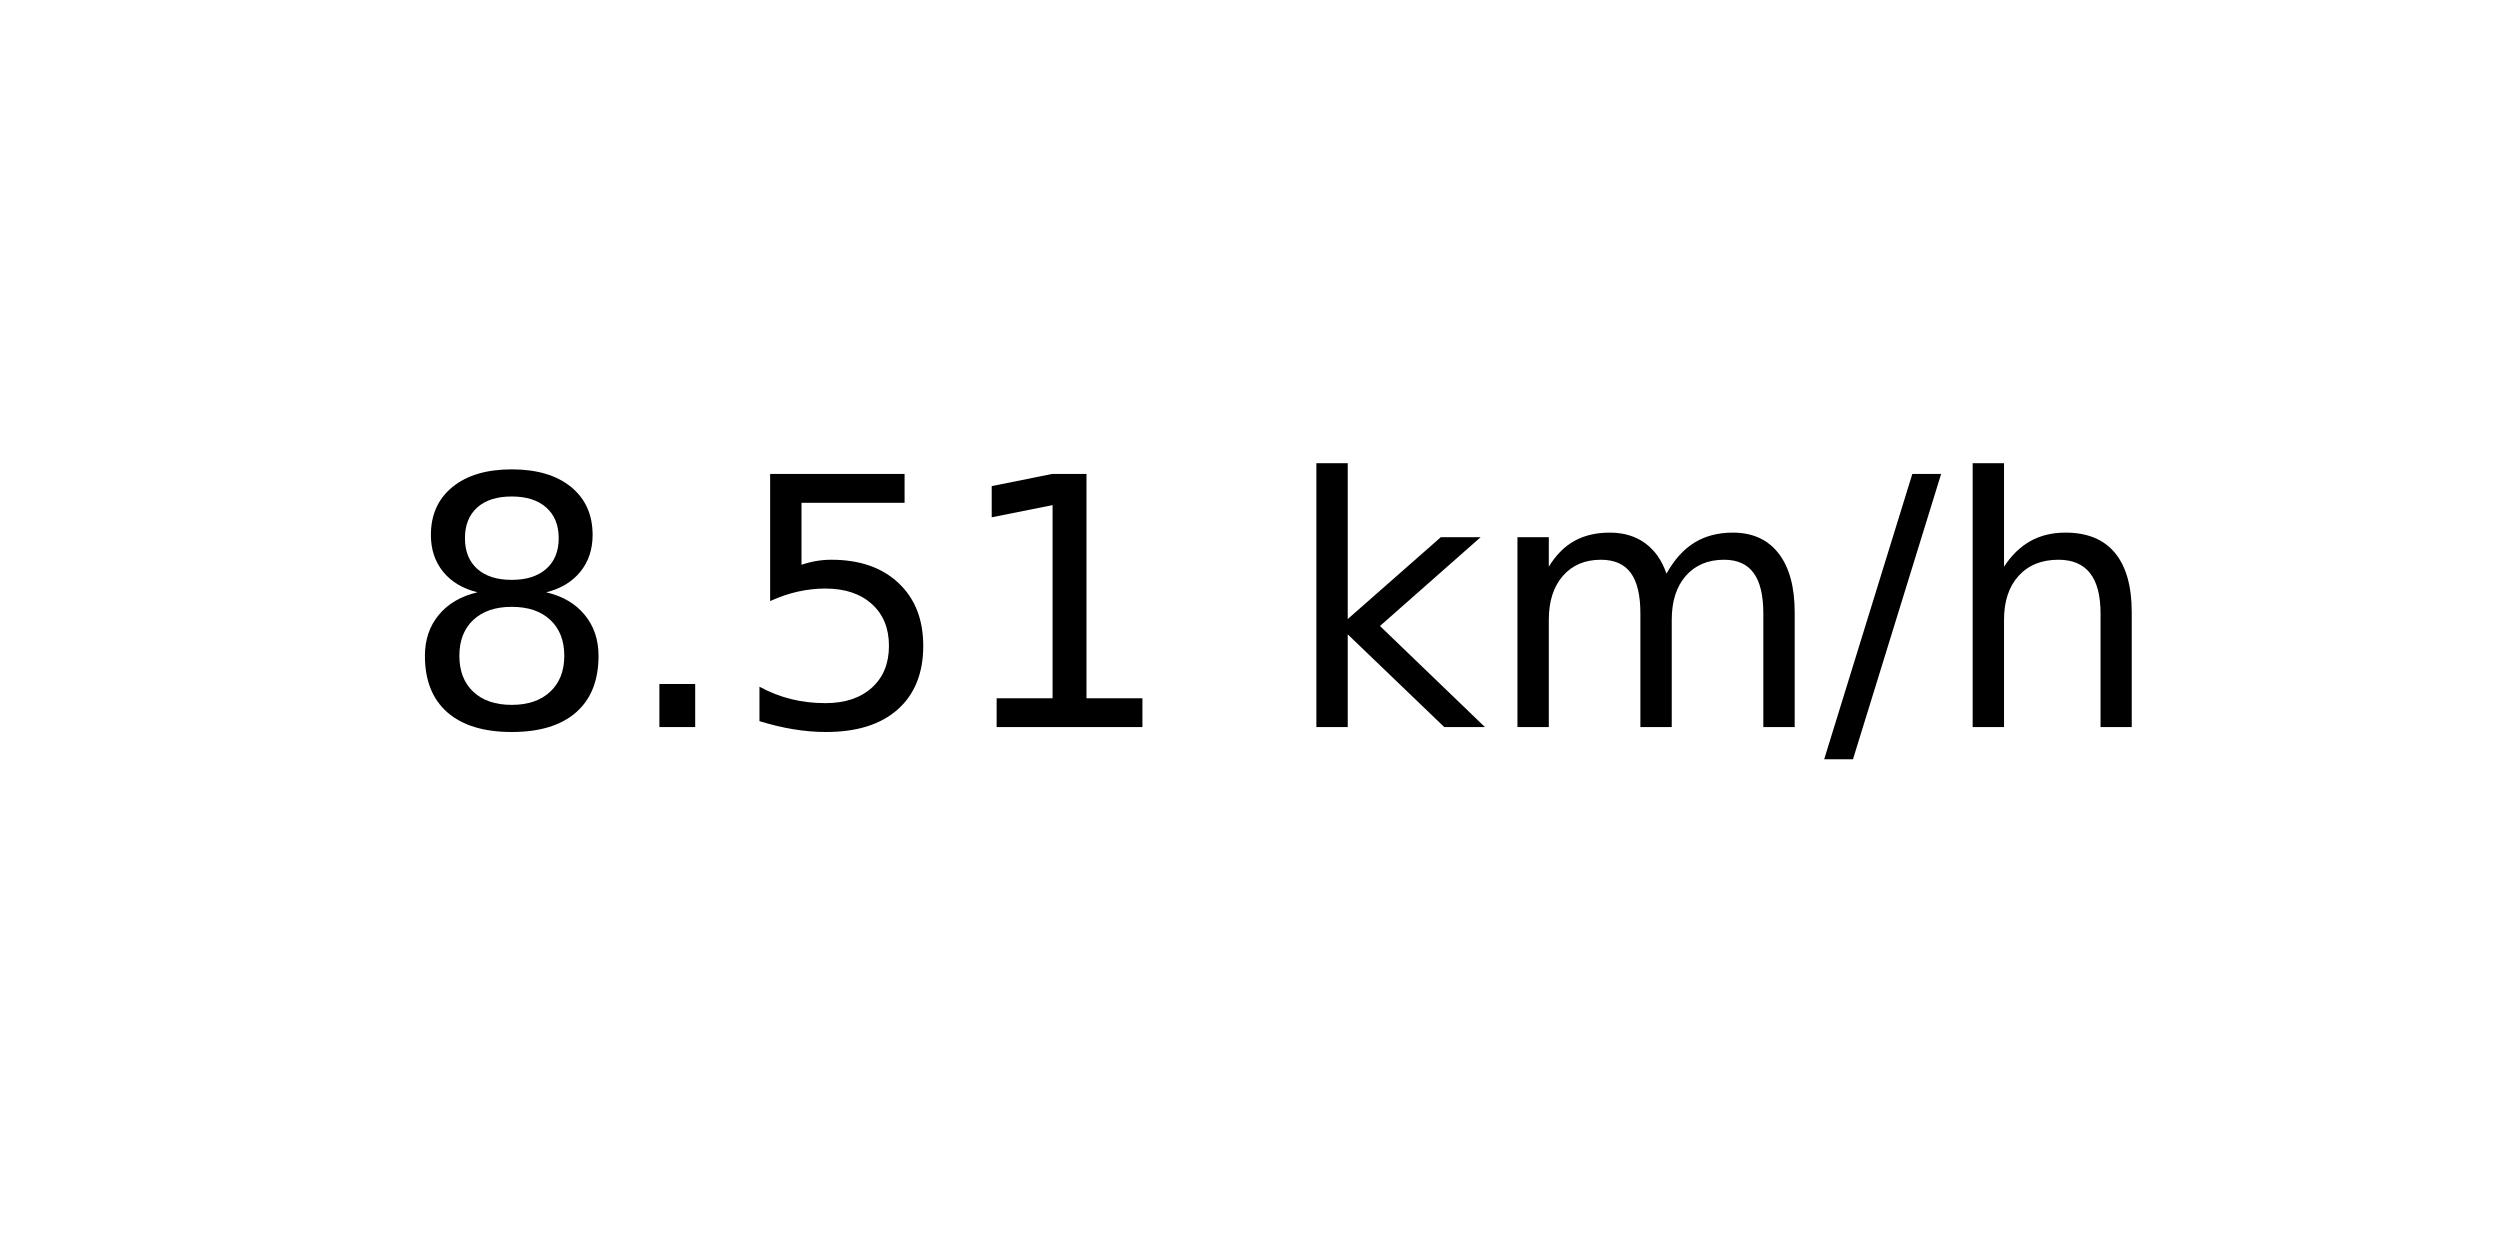
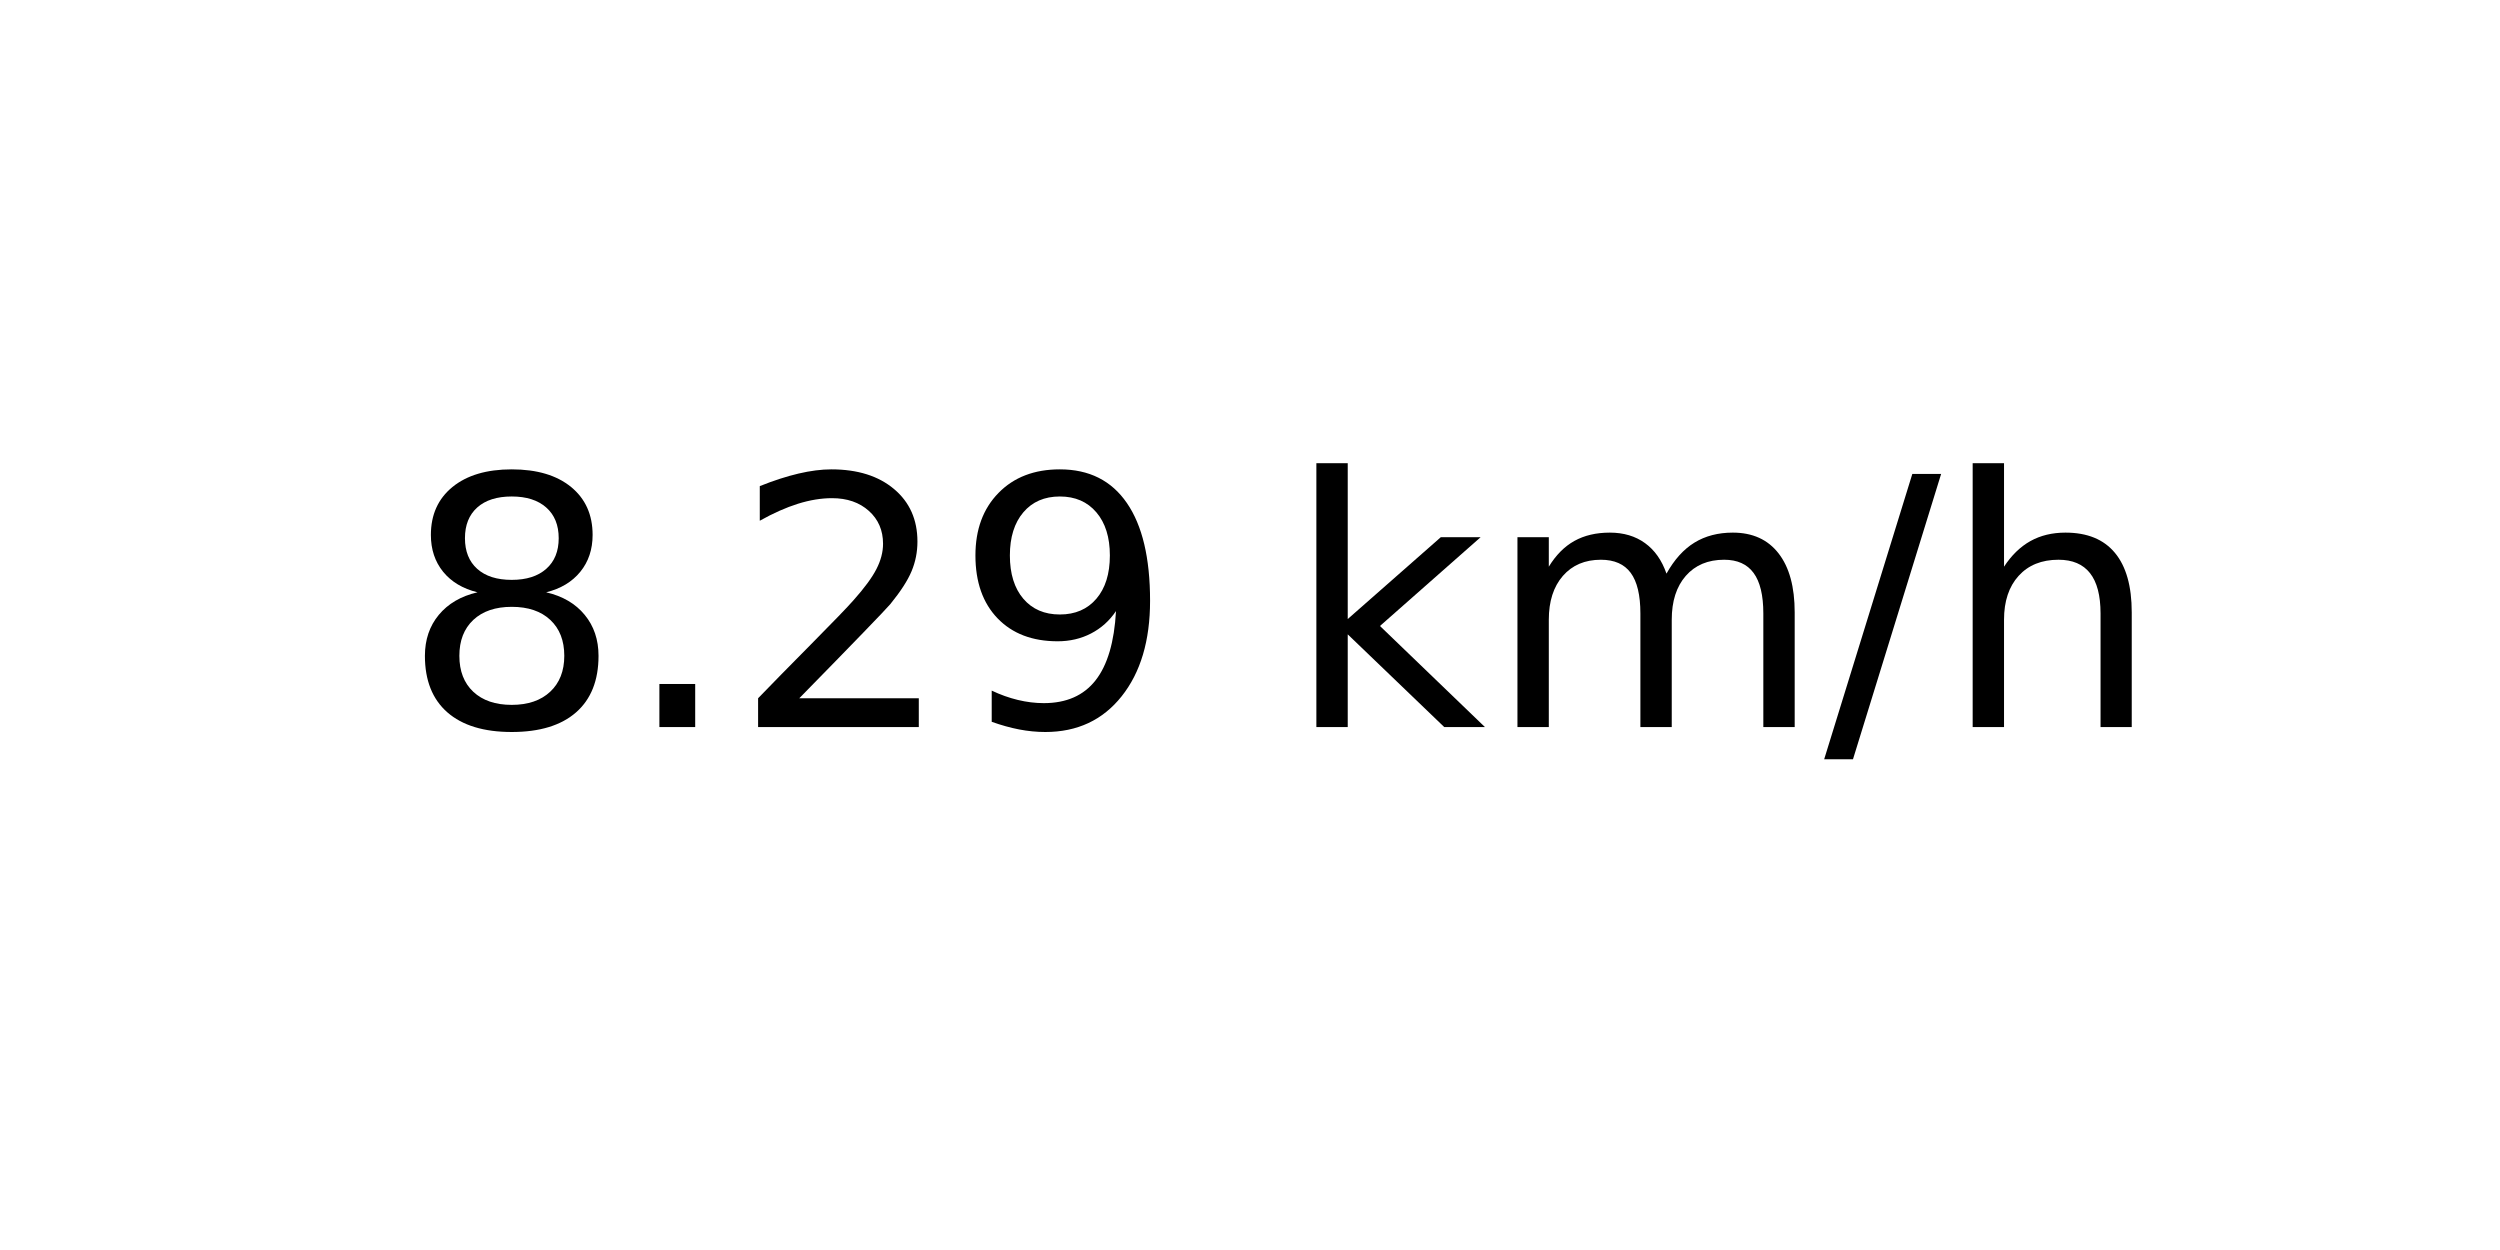
<svg xmlns="http://www.w3.org/2000/svg" xmlns:xlink="http://www.w3.org/1999/xlink" width="72pt" height="36pt" viewBox="0 0 72 36" version="1.1">
  <defs>
    <style type="text/css">*{stroke-linejoin: round; stroke-linecap: butt}</style>
  </defs>
  <g id="figure_1">
    <g id="axes_1">
      <g id="text_1">
        <g transform="translate(11.55937 20.93937) scale(0.1 -0.1)">
          <defs>
            <path id="DejaVuSans-38" d="M 2034 2216  Q 1584 2216 1326 1975  Q 1069 1734 1069 1313  Q 1069 891 1326 650  Q 1584 409 2034 409  Q 2484 409 2743 651  Q 3003 894 3003 1313  Q 3003 1734 2745 1975  Q 2488 2216 2034 2216  z M 1403 2484  Q 997 2584 770 2862  Q 544 3141 544 3541  Q 544 4100 942 4425  Q 1341 4750 2034 4750  Q 2731 4750 3128 4425  Q 3525 4100 3525 3541  Q 3525 3141 3298 2862  Q 3072 2584 2669 2484  Q 3125 2378 3379 2068  Q 3634 1759 3634 1313  Q 3634 634 3220 271  Q 2806 -91 2034 -91  Q 1263 -91 848 271  Q 434 634 434 1313  Q 434 1759 690 2068  Q 947 2378 1403 2484  z M 1172 3481  Q 1172 3119 1398 2916  Q 1625 2713 2034 2713  Q 2441 2713 2670 2916  Q 2900 3119 2900 3481  Q 2900 3844 2670 4047  Q 2441 4250 2034 4250  Q 1625 4250 1398 4047  Q 1172 3844 1172 3481  z " transform="scale(0.015625)" />
            <path id="DejaVuSans-2e" d="M 684 794  L 1344 794  L 1344 0  L 684 0  L 684 794  z " transform="scale(0.015625)" />
-             <path id="DejaVuSans-35" d="M 691 4666  L 3169 4666  L 3169 4134  L 1269 4134  L 1269 2991  Q 1406 3038 1543 3061  Q 1681 3084 1819 3084  Q 2600 3084 3056 2656  Q 3513 2228 3513 1497  Q 3513 744 3044 326  Q 2575 -91 1722 -91  Q 1428 -91 1123 -41  Q 819 9 494 109  L 494 744  Q 775 591 1075 516  Q 1375 441 1709 441  Q 2250 441 2565 725  Q 2881 1009 2881 1497  Q 2881 1984 2565 2268  Q 2250 2553 1709 2553  Q 1456 2553 1204 2497  Q 953 2441 691 2322  L 691 4666  z " transform="scale(0.015625)" />
-             <path id="DejaVuSans-31" d="M 794 531  L 1825 531  L 1825 4091  L 703 3866  L 703 4441  L 1819 4666  L 2450 4666  L 2450 531  L 3481 531  L 3481 0  L 794 0  L 794 531  z " transform="scale(0.015625)" />
+             <path id="DejaVuSans-32" d="M 1228 531  L 3431 531  L 3431 0  L 469 0  L 469 531  Q 828 903 1448 1529  Q 2069 2156 2228 2338  Q 2531 2678 2651 2914  Q 2772 3150 2772 3378  Q 2772 3750 2511 3984  Q 2250 4219 1831 4219  Q 1534 4219 1204 4116  Q 875 4013 500 3803  L 500 4441  Q 881 4594 1212 4672  Q 1544 4750 1819 4750  Q 2544 4750 2975 4387  Q 3406 4025 3406 3419  Q 3406 3131 3298 2873  Q 3191 2616 2906 2266  Q 2828 2175 2409 1742  Q 1991 1309 1228 531  z " transform="scale(0.015625)" />
+             <path id="DejaVuSans-39" d="M 703 97  L 703 672  Q 941 559 1184 500  Q 1428 441 1663 441  Q 2288 441 2617 861  Q 2947 1281 2994 2138  Q 2813 1869 2534 1725  Q 2256 1581 1919 1581  Q 1219 1581 811 2004  Q 403 2428 403 3163  Q 403 3881 828 4315  Q 1253 4750 1959 4750  Q 2769 4750 3195 4129  Q 3622 3509 3622 2328  Q 3622 1225 3098 567  Q 2575 -91 1691 -91  Q 1453 -91 1209 -44  Q 966 3 703 97  z M 1959 2075  Q 2384 2075 2632 2365  Q 2881 2656 2881 3163  Q 2881 3666 2632 3958  Q 2384 4250 1959 4250  Q 1534 4250 1286 3958  Q 1038 3666 1038 3163  Q 1038 2656 1286 2365  Q 1534 2075 1959 2075  z " transform="scale(0.015625)" />
            <path id="DejaVuSans-20" transform="scale(0.015625)" />
            <path id="DejaVuSans-6b" d="M 581 4863  L 1159 4863  L 1159 1991  L 2875 3500  L 3609 3500  L 1753 1863  L 3688 0  L 2938 0  L 1159 1709  L 1159 0  L 581 0  L 581 4863  z " transform="scale(0.015625)" />
            <path id="DejaVuSans-6d" d="M 3328 2828  Q 3544 3216 3844 3400  Q 4144 3584 4550 3584  Q 5097 3584 5394 3201  Q 5691 2819 5691 2113  L 5691 0  L 5113 0  L 5113 2094  Q 5113 2597 4934 2840  Q 4756 3084 4391 3084  Q 3944 3084 3684 2787  Q 3425 2491 3425 1978  L 3425 0  L 2847 0  L 2847 2094  Q 2847 2600 2669 2842  Q 2491 3084 2119 3084  Q 1678 3084 1418 2786  Q 1159 2488 1159 1978  L 1159 0  L 581 0  L 581 3500  L 1159 3500  L 1159 2956  Q 1356 3278 1631 3431  Q 1906 3584 2284 3584  Q 2666 3584 2933 3390  Q 3200 3197 3328 2828  z " transform="scale(0.015625)" />
            <path id="DejaVuSans-2f" d="M 1625 4666  L 2156 4666  L 531 -594  L 0 -594  L 1625 4666  z " transform="scale(0.015625)" />
            <path id="DejaVuSans-68" d="M 3513 2113  L 3513 0  L 2938 0  L 2938 2094  Q 2938 2591 2744 2837  Q 2550 3084 2163 3084  Q 1697 3084 1428 2787  Q 1159 2491 1159 1978  L 1159 0  L 581 0  L 581 4863  L 1159 4863  L 1159 2956  Q 1366 3272 1645 3428  Q 1925 3584 2291 3584  Q 2894 3584 3203 3211  Q 3513 2838 3513 2113  z " transform="scale(0.015625)" />
          </defs>
          <use xlink:href="#DejaVuSans-38" />
          <use xlink:href="#DejaVuSans-2e" x="63.623" />
-           <use xlink:href="#DejaVuSans-35" x="95.41" />
-           <use xlink:href="#DejaVuSans-31" x="159.033" />
+           <use xlink:href="#DejaVuSans-32" x="95.41" />
+           <use xlink:href="#DejaVuSans-39" x="159.033" />
          <use xlink:href="#DejaVuSans-20" x="222.656" />
          <use xlink:href="#DejaVuSans-6b" x="254.443" />
          <use xlink:href="#DejaVuSans-6d" x="312.354" />
          <use xlink:href="#DejaVuSans-2f" x="409.766" />
          <use xlink:href="#DejaVuSans-68" x="443.457" />
        </g>
      </g>
    </g>
  </g>
</svg>
